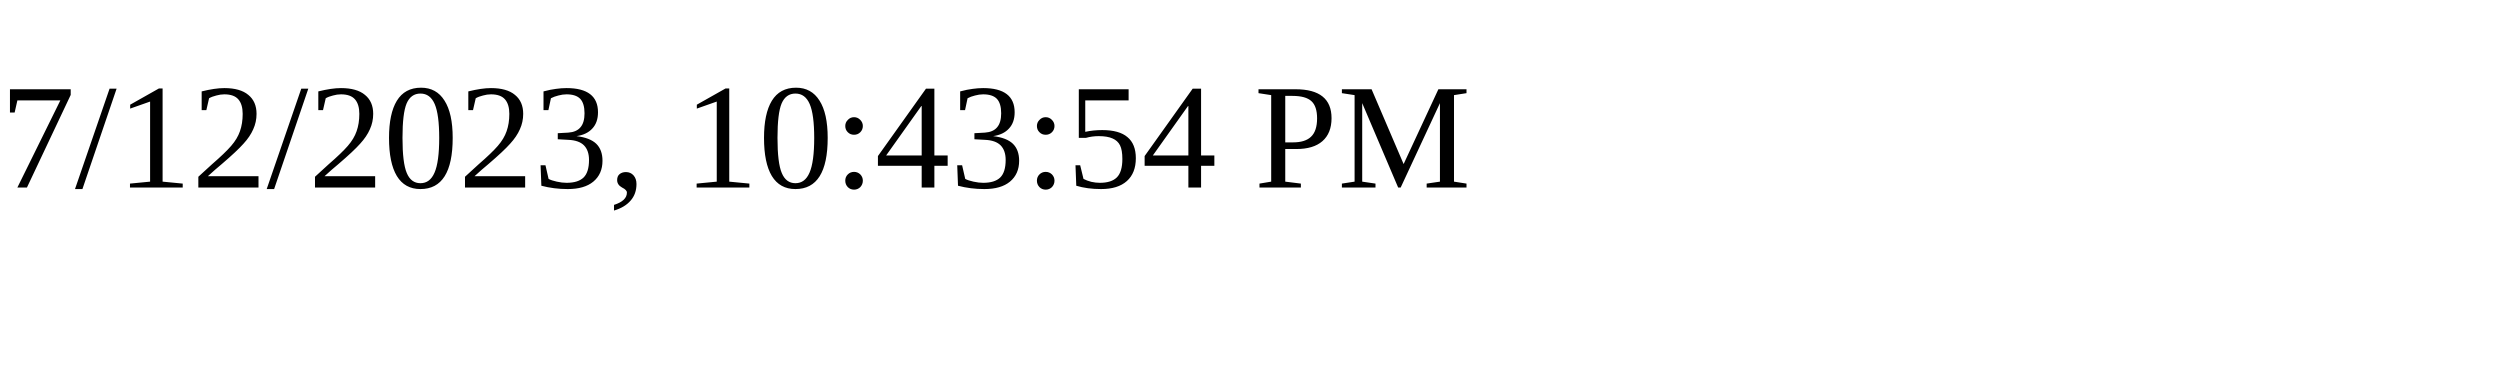
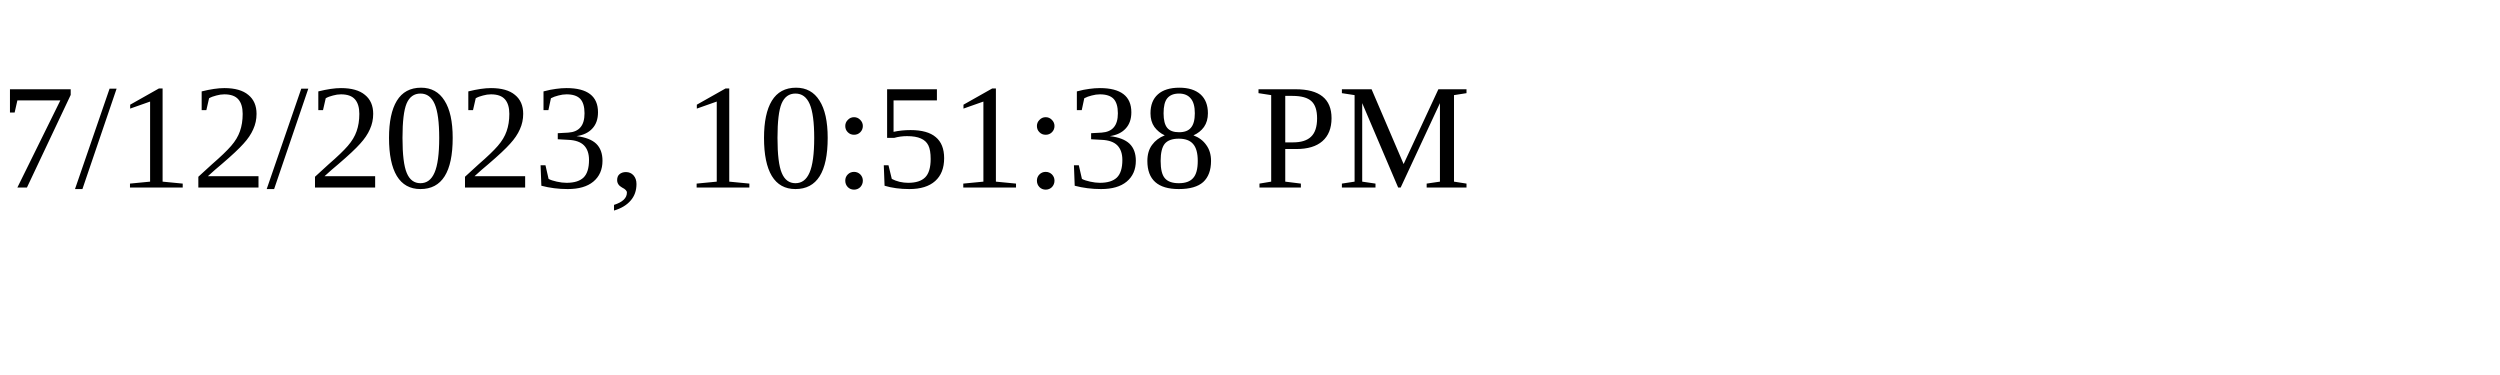
<svg xmlns="http://www.w3.org/2000/svg" height="30" width="200">
-   <text x="0" y="15">7/12/2023, 10:43:54 PM</text>
+   <text x="0" y="15">7/12/2023, 10:51:38 PM</text>
</svg>
